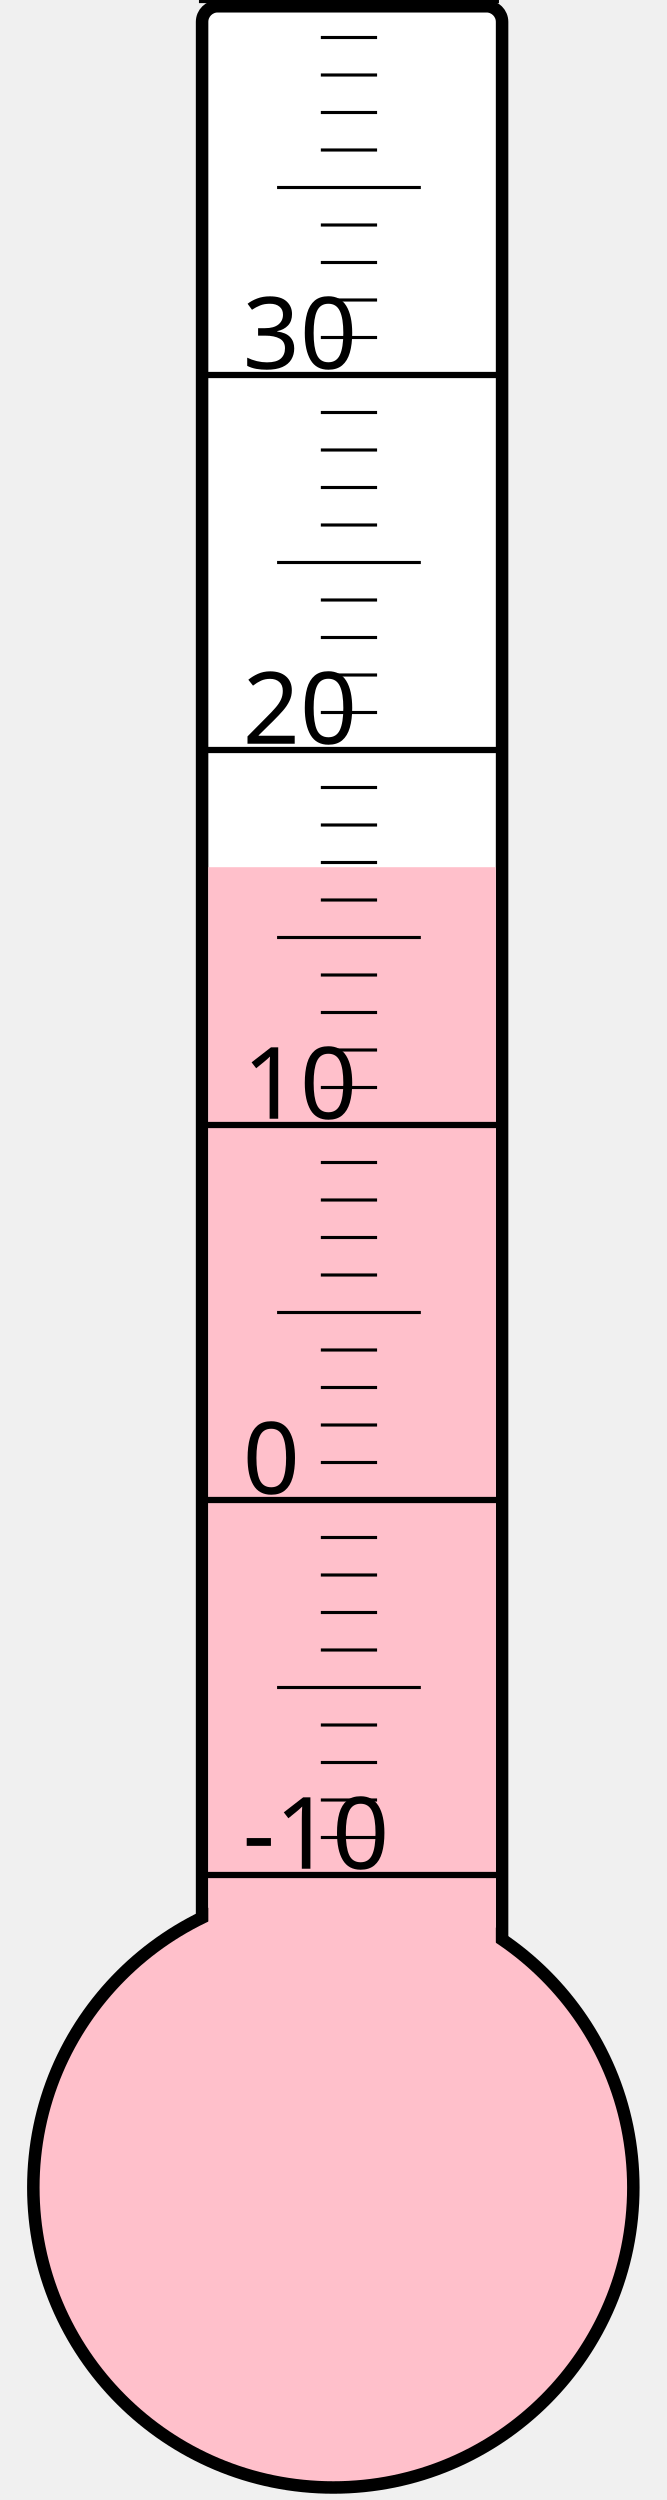
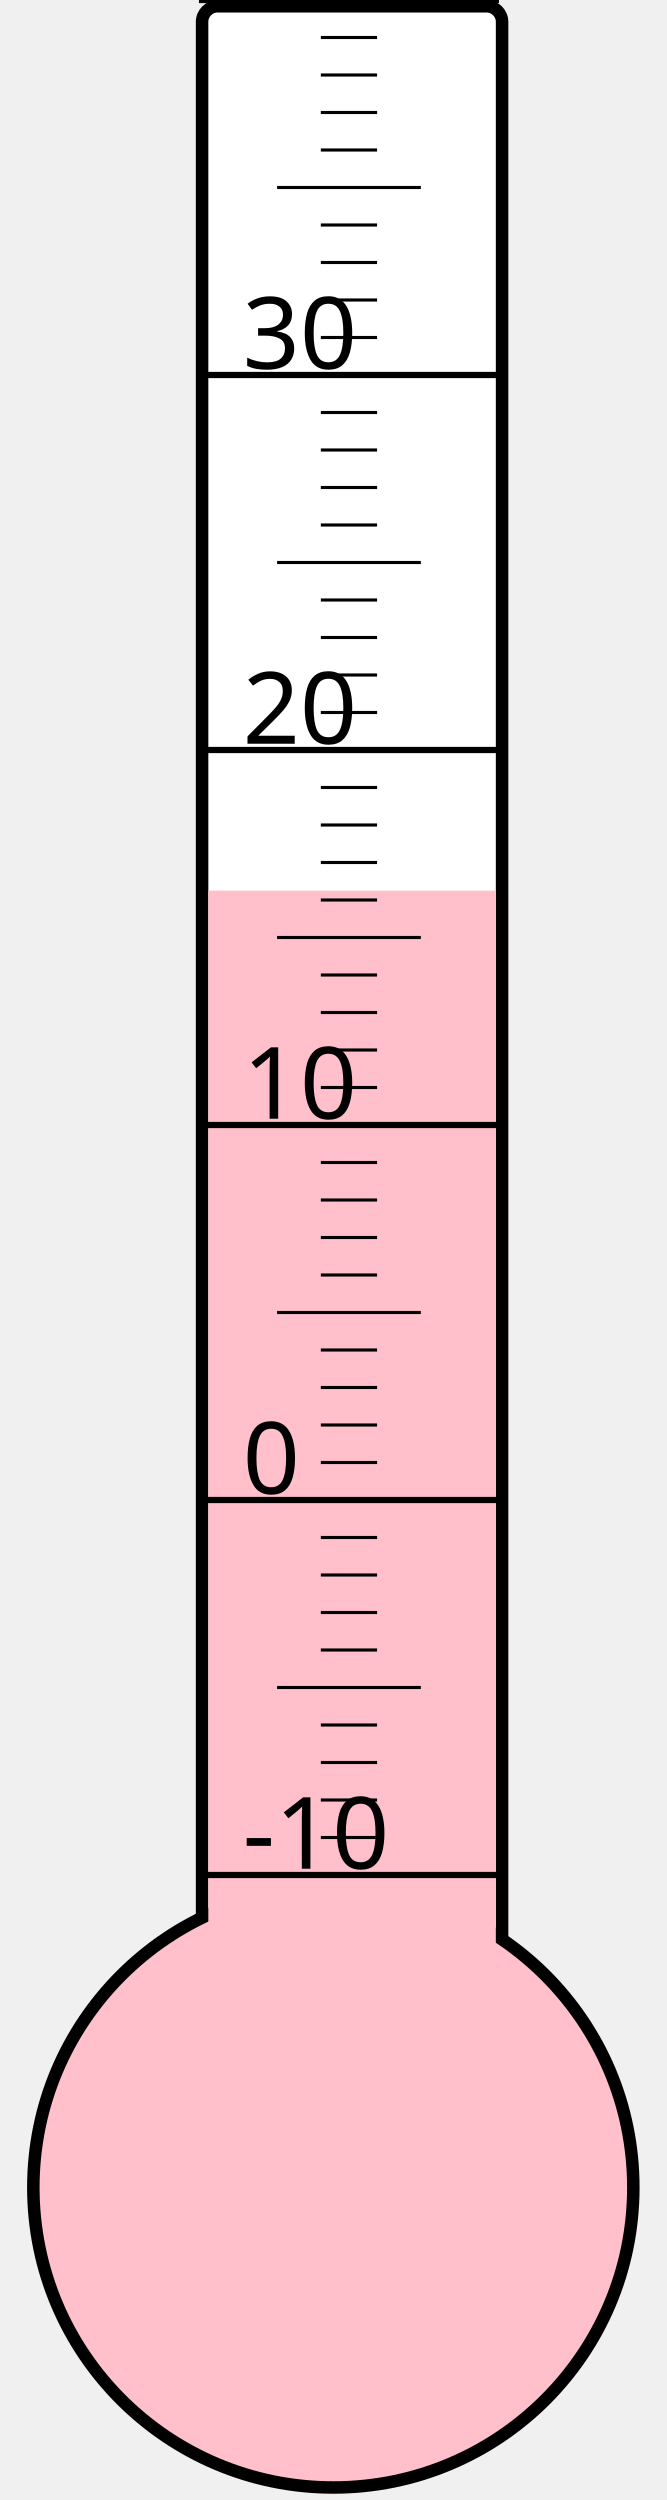
<svg xmlns="http://www.w3.org/2000/svg" width="40px" height="150px" viewBox="0 0 200 800">
  <rect width="200" height="800" x="0" y="0" style="fill: #ffffeb; fill-opacity: 0;" />
  <rect width="96" height="680" x="58" y="2" rx="5" ry="5" style="fill: white; fill-opacity: 1; stroke: black; stroke-width: 4;" />
  <circle cx="100" cy="700" r="96" style="fill: pink; stroke: black; stroke-width: 4;" />
-   <rect width="92" height="422.5" x="60" y="277.5" style="fill: pink; fill-opacity: 1; stroke-width: 0;" />
+   <rect width="92" height="415.0" x="60" y="285.0" style="fill: pink; fill-opacity: 1; stroke-width: 0;" />
  <text x="71" y="598" style="font-family: sans-serif; font-size: 24pt;">-10</text>
  <text x="71" y="478" style="font-family: sans-serif; font-size: 24pt;">0</text>
  <text x="71" y="358" style="font-family: sans-serif; font-size: 24pt;">10</text>
  <text x="71" y="238" style="font-family: sans-serif; font-size: 24pt;">20</text>
  <text x="71" y="118" style="font-family: sans-serif; font-size: 24pt;">30</text>
  <g style="stroke: black;">
    <line x1="57" y1="600" x2="153" y2="600" style="stroke-width: 2;" />
    <line x1="96" y1="588" x2="114" y2="588" style="stroke-width: 1;" />
    <line x1="96" y1="576" x2="114" y2="576" style="stroke-width: 1;" />
    <line x1="96" y1="564" x2="114" y2="564" style="stroke-width: 1;" />
    <line x1="96" y1="552" x2="114" y2="552" style="stroke-width: 1;" />
    <line x1="82" y1="540" x2="128" y2="540" style="stroke-width: 1;" />
    <line x1="96" y1="528" x2="114" y2="528" style="stroke-width: 1;" />
    <line x1="96" y1="516" x2="114" y2="516" style="stroke-width: 1;" />
    <line x1="96" y1="504" x2="114" y2="504" style="stroke-width: 1;" />
    <line x1="96" y1="492" x2="114" y2="492" style="stroke-width: 1;" />
    <line x1="57" y1="480" x2="153" y2="480" style="stroke-width: 2;" />
    <line x1="96" y1="468" x2="114" y2="468" style="stroke-width: 1;" />
    <line x1="96" y1="456" x2="114" y2="456" style="stroke-width: 1;" />
    <line x1="96" y1="444" x2="114" y2="444" style="stroke-width: 1;" />
    <line x1="96" y1="432" x2="114" y2="432" style="stroke-width: 1;" />
    <line x1="82" y1="420" x2="128" y2="420" style="stroke-width: 1;" />
    <line x1="96" y1="408" x2="114" y2="408" style="stroke-width: 1;" />
    <line x1="96" y1="396" x2="114" y2="396" style="stroke-width: 1;" />
    <line x1="96" y1="384" x2="114" y2="384" style="stroke-width: 1;" />
    <line x1="96" y1="372" x2="114" y2="372" style="stroke-width: 1;" />
    <line x1="57" y1="360" x2="153" y2="360" style="stroke-width: 2;" />
    <line x1="96" y1="348" x2="114" y2="348" style="stroke-width: 1;" />
    <line x1="96" y1="336" x2="114" y2="336" style="stroke-width: 1;" />
    <line x1="96" y1="324" x2="114" y2="324" style="stroke-width: 1;" />
    <line x1="96" y1="312" x2="114" y2="312" style="stroke-width: 1;" />
    <line x1="82" y1="300" x2="128" y2="300" style="stroke-width: 1;" />
    <line x1="96" y1="288" x2="114" y2="288" style="stroke-width: 1;" />
    <line x1="96" y1="276" x2="114" y2="276" style="stroke-width: 1;" />
    <line x1="96" y1="264" x2="114" y2="264" style="stroke-width: 1;" />
    <line x1="96" y1="252" x2="114" y2="252" style="stroke-width: 1;" />
    <line x1="57" y1="240" x2="153" y2="240" style="stroke-width: 2;" />
    <line x1="96" y1="228" x2="114" y2="228" style="stroke-width: 1;" />
    <line x1="96" y1="216" x2="114" y2="216" style="stroke-width: 1;" />
    <line x1="96" y1="204" x2="114" y2="204" style="stroke-width: 1;" />
    <line x1="96" y1="192" x2="114" y2="192" style="stroke-width: 1;" />
    <line x1="82" y1="180" x2="128" y2="180" style="stroke-width: 1;" />
    <line x1="96" y1="168" x2="114" y2="168" style="stroke-width: 1;" />
    <line x1="96" y1="156" x2="114" y2="156" style="stroke-width: 1;" />
    <line x1="96" y1="144" x2="114" y2="144" style="stroke-width: 1;" />
    <line x1="96" y1="132" x2="114" y2="132" style="stroke-width: 1;" />
    <line x1="57" y1="120" x2="153" y2="120" style="stroke-width: 2;" />
    <line x1="96" y1="108" x2="114" y2="108" style="stroke-width: 1;" />
    <line x1="96" y1="96" x2="114" y2="96" style="stroke-width: 1;" />
    <line x1="96" y1="84" x2="114" y2="84" style="stroke-width: 1;" />
    <line x1="96" y1="72" x2="114" y2="72" style="stroke-width: 1;" />
    <line x1="82" y1="60" x2="128" y2="60" style="stroke-width: 1;" />
    <line x1="96" y1="48" x2="114" y2="48" style="stroke-width: 1;" />
    <line x1="96" y1="36" x2="114" y2="36" style="stroke-width: 1;" />
    <line x1="96" y1="24" x2="114" y2="24" style="stroke-width: 1;" />
    <line x1="96" y1="12" x2="114" y2="12" style="stroke-width: 1;" />
    <line x1="57" y1="0" x2="153" y2="0" style="stroke-width: 2;" />
  </g>
</svg>
